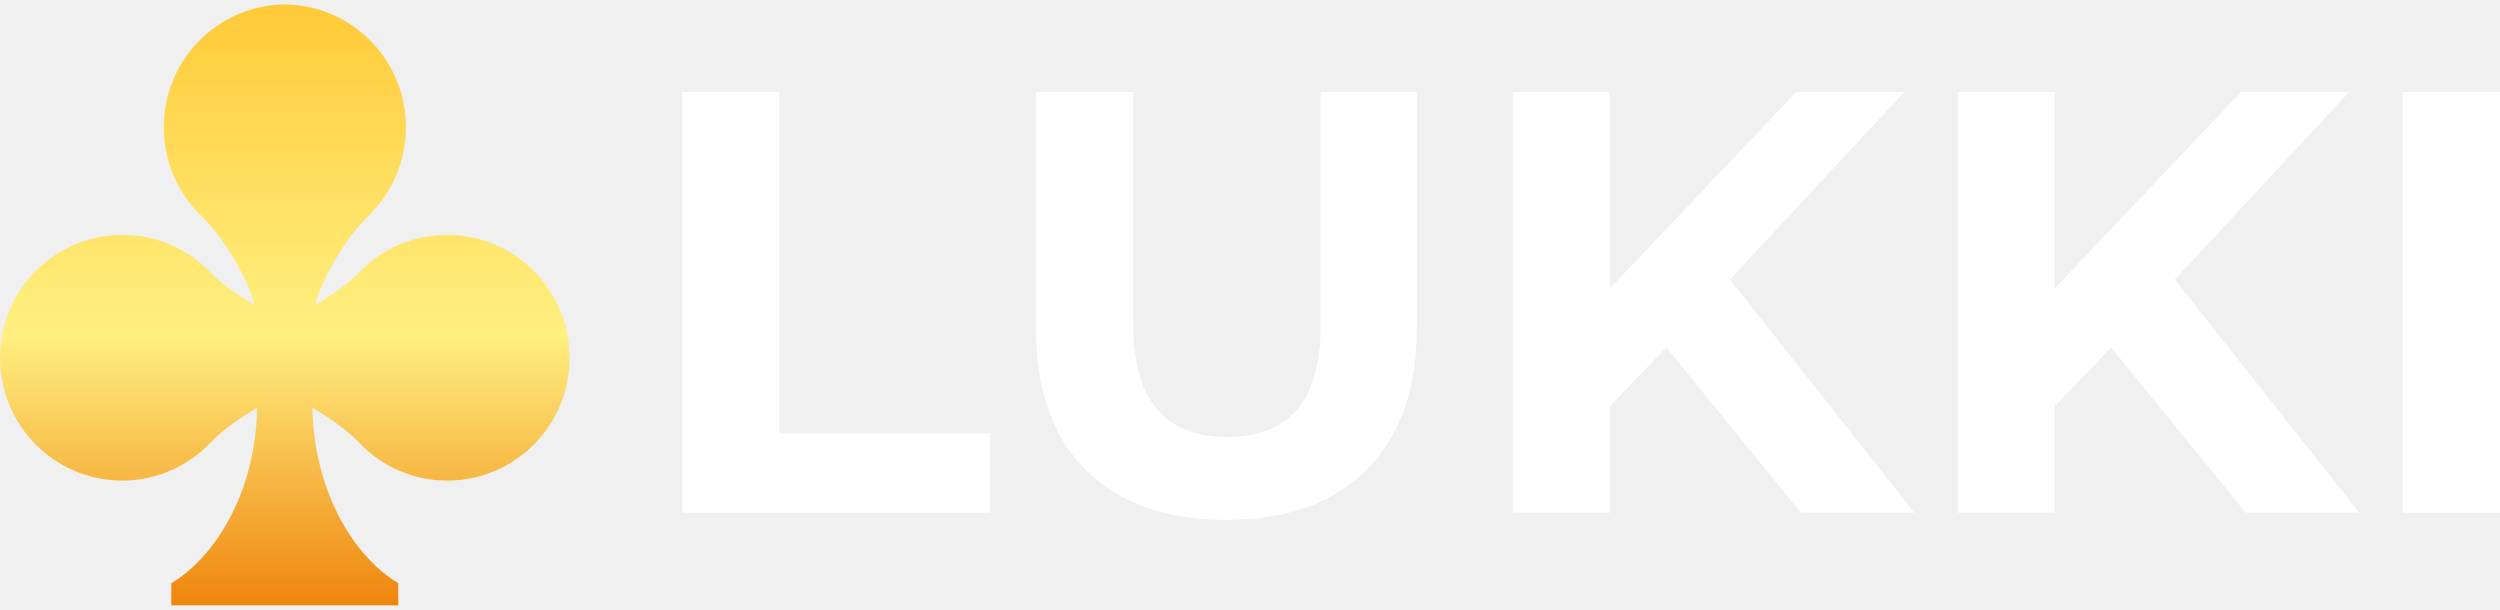
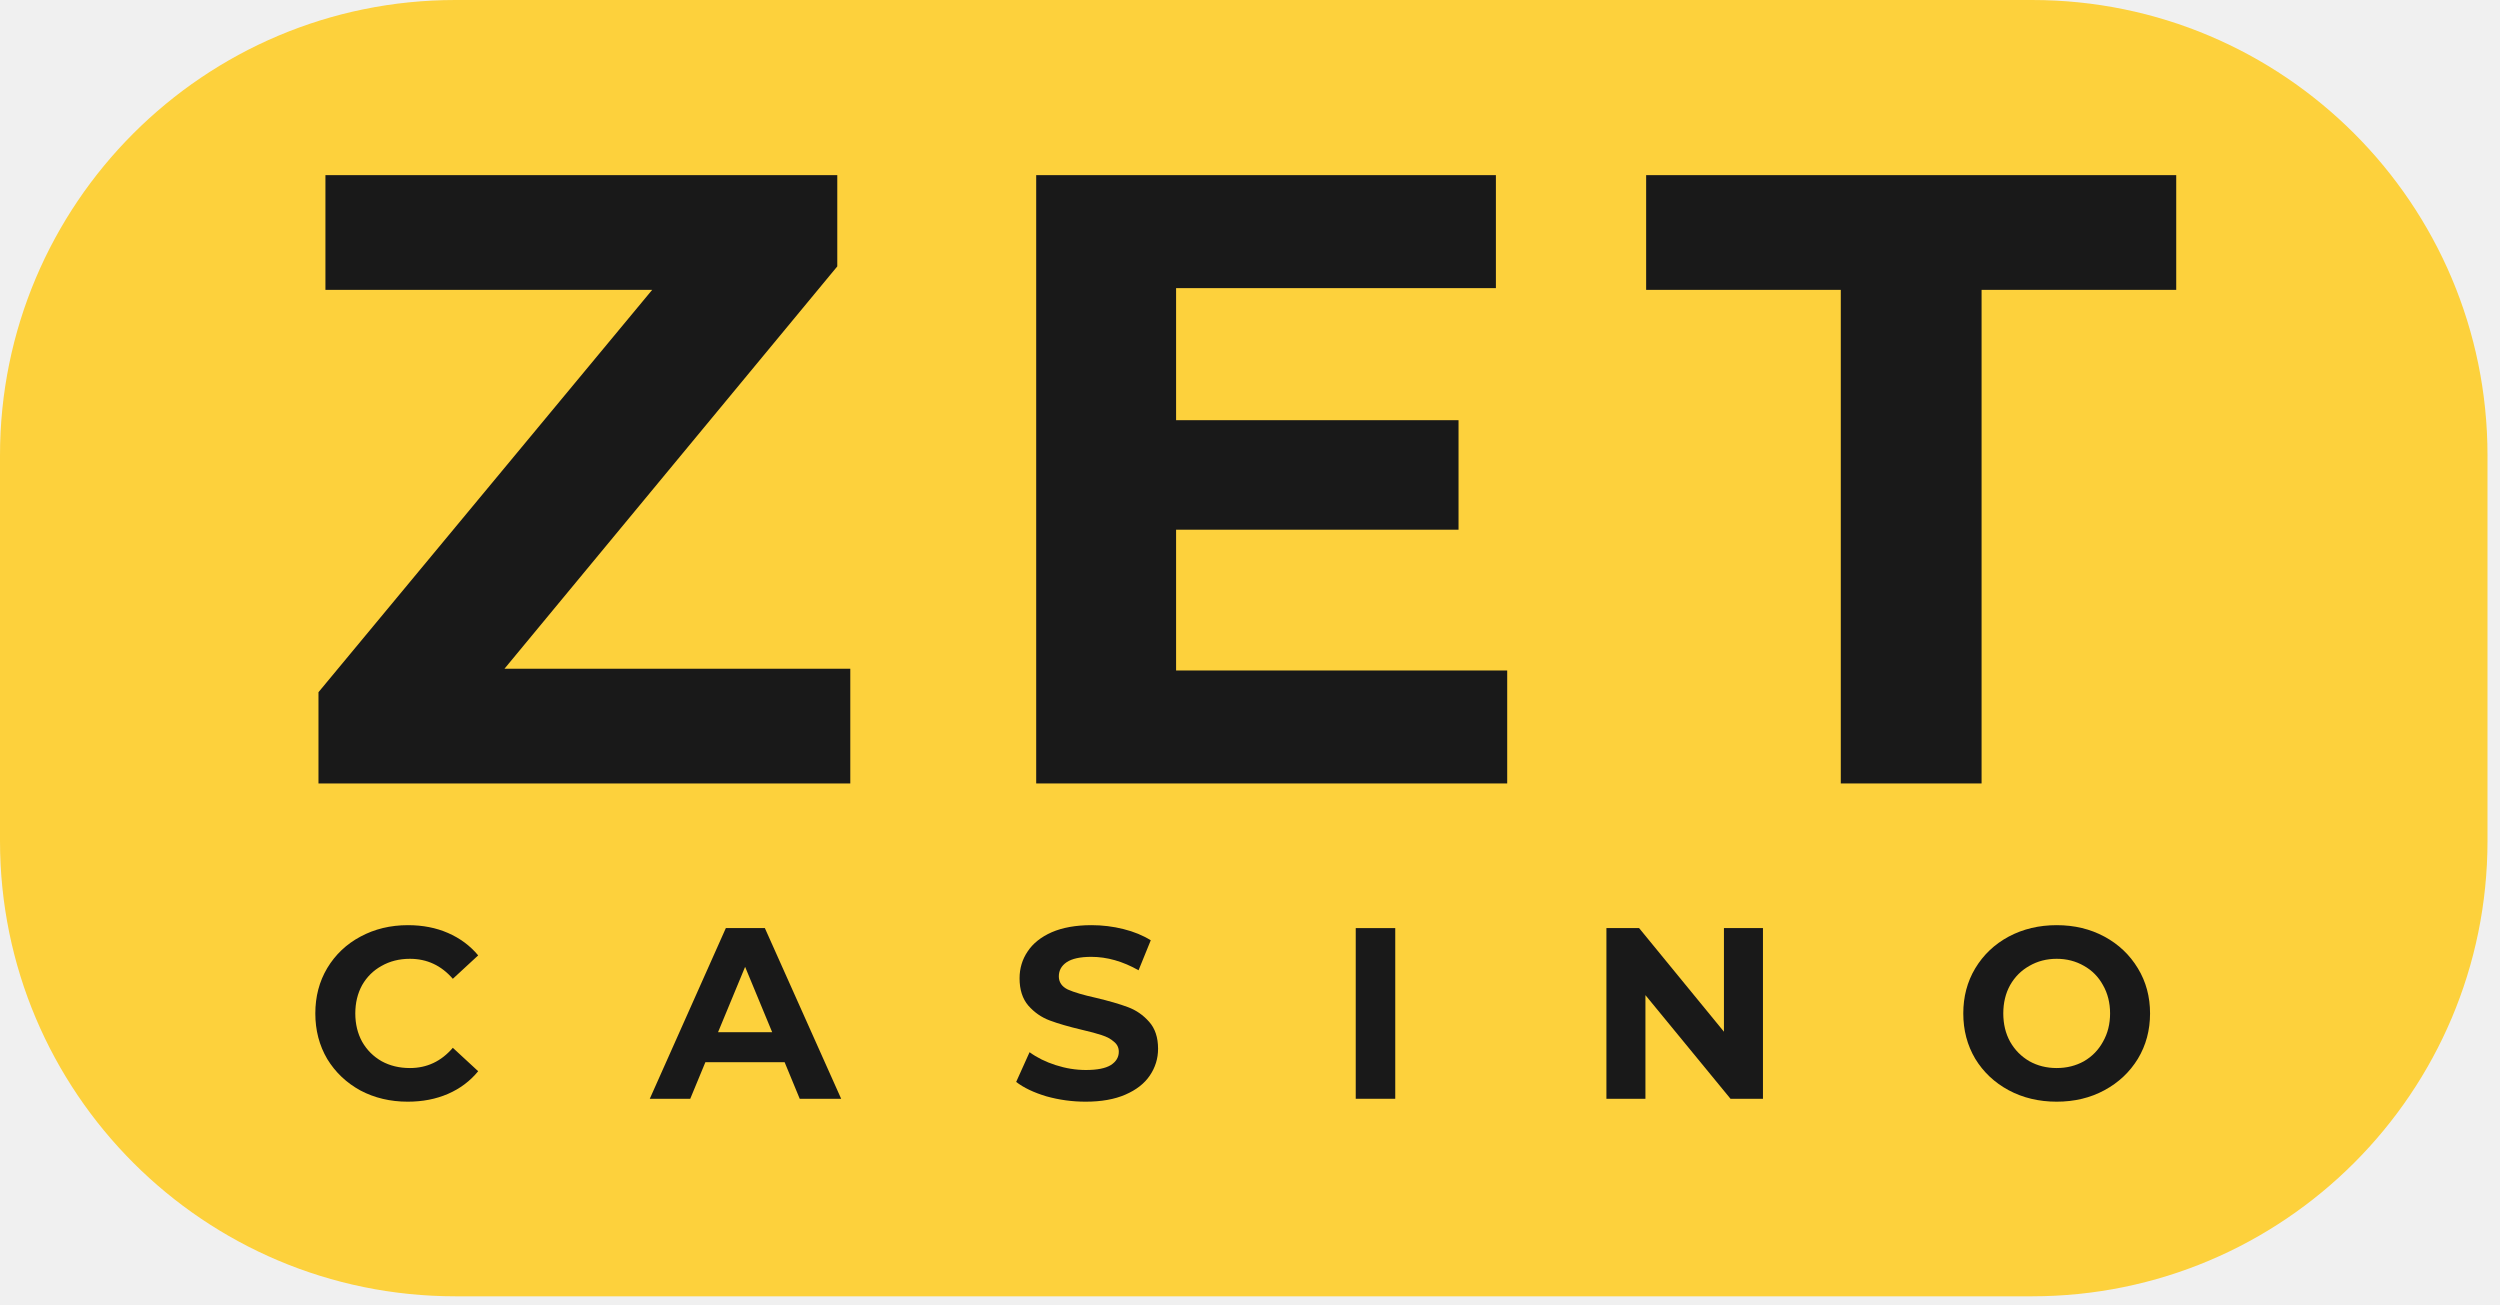
- <svg xmlns="http://www.w3.org/2000/svg" width="164" height="40" viewBox="0 0 164 40" fill="none">
-   <path d="M29.341 15.411C27.053 15.411 24.996 16.357 23.532 17.901C22.912 18.554 21.835 19.33 20.671 20.01C21.217 17.936 22.947 15.324 24.145 14.179C24.934 13.423 25.56 12.517 25.987 11.515C26.413 10.513 26.631 9.435 26.627 8.347C26.627 3.925 23.081 0.336 18.686 0.289C14.291 0.336 10.745 3.923 10.745 8.347C10.745 10.643 11.688 12.71 13.226 14.179C14.428 15.324 16.155 17.936 16.701 20.01C15.537 19.328 14.46 18.554 13.839 17.901C13.095 17.113 12.195 16.485 11.195 16.056C10.196 15.628 9.119 15.408 8.03 15.411C3.596 15.411 0 19.015 0 23.469C0 27.923 3.593 31.527 8.03 31.527C10.321 31.527 12.375 30.552 13.839 29.007C14.492 28.32 15.641 27.462 16.874 26.75C16.758 32.436 14.023 36.612 11.239 38.255V39.709H26.128V38.255C23.343 36.609 20.609 32.434 20.492 26.75C21.728 27.462 22.877 28.32 23.527 29.007C24.269 29.801 25.168 30.434 26.167 30.867C27.167 31.301 28.246 31.526 29.336 31.527C33.771 31.527 37.367 27.921 37.367 23.469C37.367 19.017 33.773 15.411 29.336 15.411H29.341Z" fill="url(#paint0_linear_791_9085)" />
-   <path d="M44.746 6.039H51.132V28.429H64.968V33.633H44.746V6.039Z" fill="white" />
-   <path d="M80.45 34.106C76.507 34.106 73.433 33.015 71.225 30.834C69.044 28.653 67.954 25.539 67.954 21.492V6.039H74.34V21.255C74.34 26.196 76.389 28.666 80.489 28.666C82.486 28.666 84.01 28.075 85.062 26.892C86.113 25.683 86.638 23.804 86.638 21.255V6.039H92.945V21.492C92.945 25.539 91.842 28.653 89.634 30.834C87.453 33.015 84.391 34.106 80.45 34.106Z" fill="white" />
-   <path d="M109.308 22.792L105.603 26.655V33.633H99.256V6.039H105.603V18.929L117.823 6.039H124.918L113.487 18.338L125.588 33.633H118.138L109.308 22.792Z" fill="white" />
-   <path d="M138.488 22.792L134.782 26.655V33.633H128.436V6.039H134.782V18.929L147.002 6.039H154.098L142.666 18.338L154.768 33.633H147.318L138.488 22.792Z" fill="white" />
-   <path d="M157.616 6.039H164.002V33.633H157.616V6.039Z" fill="white" />
-   <defs>
-     <linearGradient id="paint0_linear_791_9085" x1="18.683" y1="39.709" x2="18.683" y2="0.289" gradientUnits="userSpaceOnUse">
-       <stop stop-color="#EF850D" />
-       <stop offset="0.45" stop-color="#FFF081" />
-       <stop offset="1" stop-color="#FFCA38" />
-     </linearGradient>
-   </defs>
+ <svg xmlns="http://www.w3.org/2000/svg" width="92" height="48" viewBox="0 0 92 48" fill="none">
+   <rect width="91.54" height="47.704" rx="16.761" fill="#FDD13C" />
+   <path d="M31.291 24.61V28.831H11.72V25.473L24 10.667H11.976V6.445H30.812V9.803L18.564 24.61H31.291Z" fill="#191919" />
+   <path d="M55.465 24.674V28.831H38.132V6.445H55.049V10.603H43.28V15.463H53.674V19.493H43.28V24.674H55.465Z" fill="#191919" />
+   <path d="M67.741 10.667H60.578V6.445H80.085V10.667H72.922V28.831H67.741V10.667Z" fill="#191919" />
+   <path d="M15.004 40.542C14.364 40.542 13.784 40.405 13.264 40.13C12.749 39.848 12.342 39.462 12.043 38.972C11.75 38.475 11.604 37.916 11.604 37.294C11.604 36.672 11.75 36.116 12.043 35.625C12.342 35.129 12.749 34.743 13.264 34.468C13.784 34.187 14.367 34.046 15.013 34.046C15.557 34.046 16.048 34.142 16.485 34.333C16.927 34.525 17.298 34.8 17.597 35.158L16.664 36.02C16.239 35.529 15.713 35.284 15.085 35.284C14.696 35.284 14.349 35.371 14.044 35.544C13.739 35.712 13.5 35.948 13.326 36.253C13.159 36.558 13.075 36.905 13.075 37.294C13.075 37.683 13.159 38.03 13.326 38.335C13.5 38.64 13.739 38.879 14.044 39.053C14.349 39.22 14.696 39.304 15.085 39.304C15.713 39.304 16.239 39.056 16.664 38.559L17.597 39.421C17.298 39.785 16.927 40.064 16.485 40.255C16.042 40.447 15.549 40.542 15.004 40.542Z" fill="#191919" />
+   <path d="M28.874 39.089H25.958L25.401 40.435H23.912L26.711 34.154H28.147L30.955 40.435H29.43L28.874 39.089ZM28.416 37.985L27.42 35.58L26.424 37.985H28.416Z" fill="#191919" />
+   <path d="M39.952 40.542C39.455 40.542 38.974 40.476 38.507 40.345C38.047 40.207 37.676 40.031 37.395 39.815L37.888 38.721C38.157 38.918 38.477 39.077 38.848 39.196C39.219 39.316 39.59 39.376 39.961 39.376C40.373 39.376 40.679 39.316 40.876 39.196C41.073 39.071 41.172 38.906 41.172 38.703C41.172 38.553 41.112 38.431 40.993 38.335C40.879 38.233 40.73 38.153 40.544 38.093C40.365 38.033 40.119 37.967 39.808 37.895C39.33 37.782 38.938 37.668 38.633 37.554C38.328 37.441 38.065 37.258 37.843 37.007C37.628 36.756 37.52 36.421 37.52 36.002C37.52 35.637 37.619 35.308 37.816 35.015C38.014 34.716 38.31 34.48 38.705 34.306C39.105 34.133 39.593 34.046 40.167 34.046C40.568 34.046 40.96 34.094 41.343 34.19C41.725 34.285 42.06 34.423 42.348 34.602L41.899 35.706C41.319 35.377 40.738 35.212 40.158 35.212C39.751 35.212 39.449 35.278 39.252 35.41C39.06 35.541 38.965 35.715 38.965 35.93C38.965 36.145 39.075 36.307 39.297 36.415C39.524 36.516 39.868 36.618 40.329 36.72C40.807 36.834 41.199 36.947 41.504 37.061C41.809 37.174 42.069 37.354 42.285 37.599C42.506 37.844 42.617 38.176 42.617 38.595C42.617 38.954 42.515 39.283 42.312 39.582C42.114 39.875 41.815 40.108 41.414 40.282C41.014 40.456 40.526 40.542 39.952 40.542Z" fill="#191919" />
+   <path d="M49.891 34.154H51.345V40.435H49.891V34.154Z" fill="#191919" />
+   <path d="M64.877 34.154V40.435H63.683L60.552 36.621V40.435H59.116V34.154H60.319L63.441 37.967V34.154H64.877Z" fill="#191919" />
+   <path d="M75.686 40.542C75.034 40.542 74.444 40.402 73.918 40.12C73.397 39.839 72.988 39.453 72.689 38.963C72.395 38.467 72.249 37.91 72.249 37.294C72.249 36.678 72.395 36.125 72.689 35.634C72.988 35.138 73.397 34.749 73.918 34.468C74.444 34.187 75.034 34.046 75.686 34.046C76.338 34.046 76.924 34.187 77.444 34.468C77.965 34.749 78.374 35.138 78.674 35.634C78.973 36.125 79.122 36.678 79.122 37.294C79.122 37.91 78.973 38.467 78.674 38.963C78.374 39.453 77.965 39.839 77.444 40.12C76.924 40.402 76.338 40.542 75.686 40.542ZM75.686 39.304C76.056 39.304 76.391 39.22 76.691 39.053C76.99 38.879 77.223 38.64 77.39 38.335C77.564 38.03 77.651 37.683 77.651 37.294C77.651 36.905 77.564 36.558 77.39 36.253C77.223 35.948 76.99 35.712 76.691 35.544C76.391 35.371 76.056 35.284 75.686 35.284C75.315 35.284 74.98 35.371 74.681 35.544C74.382 35.712 74.145 35.948 73.972 36.253C73.804 36.558 73.721 36.905 73.721 37.294C73.721 37.683 73.804 38.03 73.972 38.335C74.145 38.64 74.382 38.879 74.681 39.053C74.98 39.22 75.315 39.304 75.686 39.304Z" fill="#191919" />
</svg>
